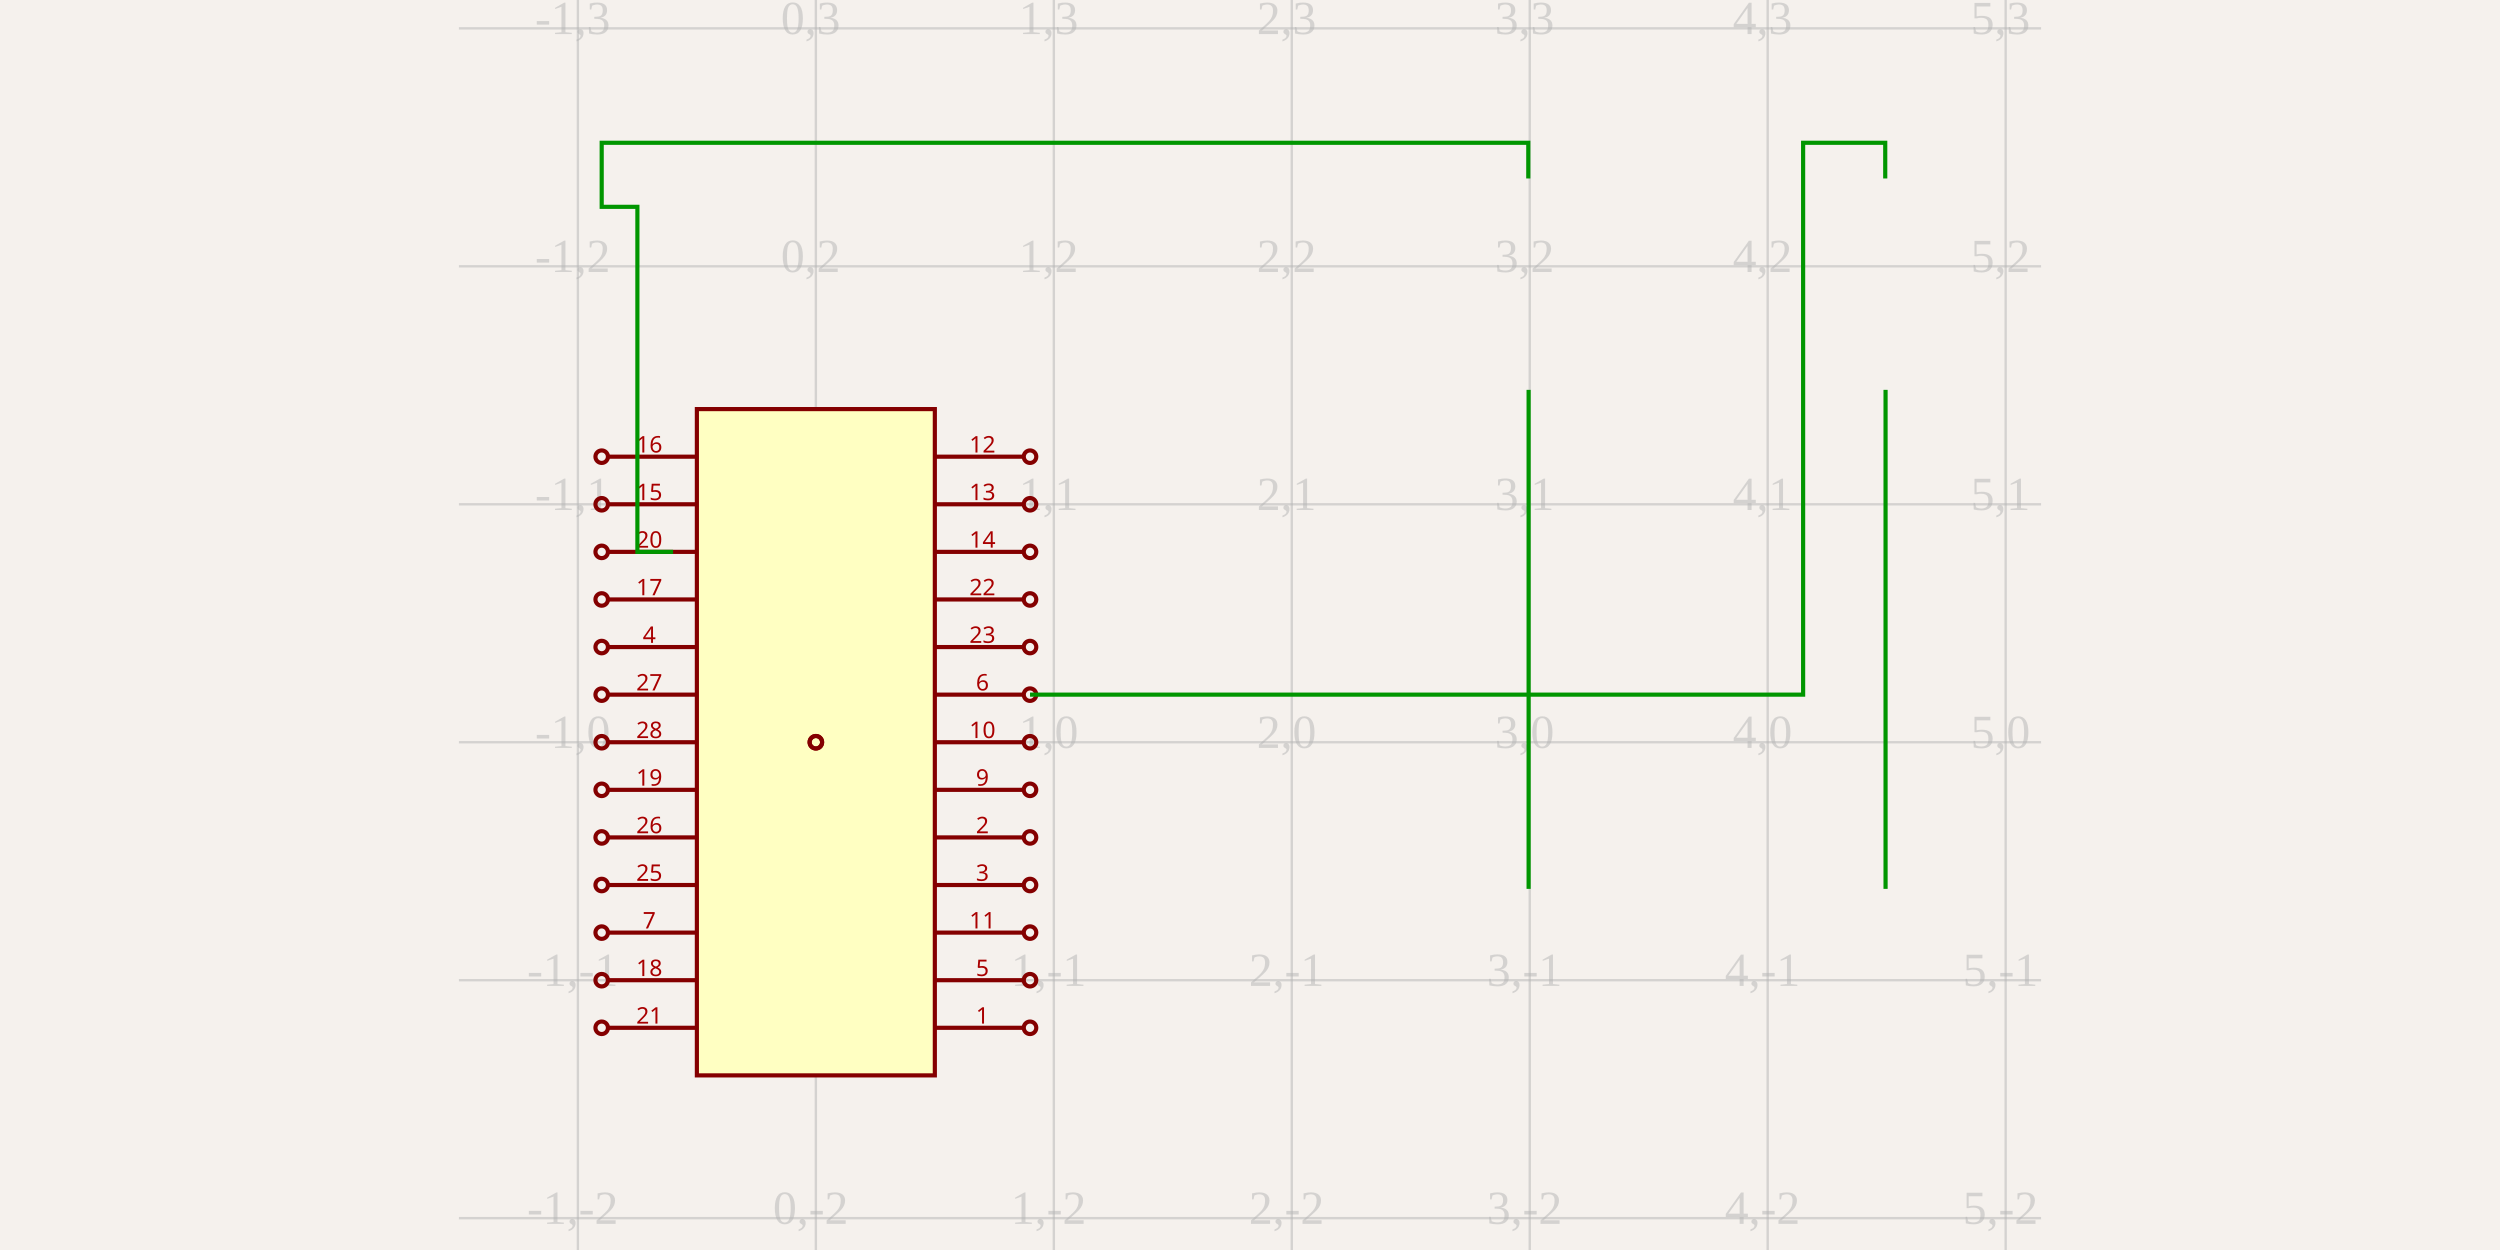
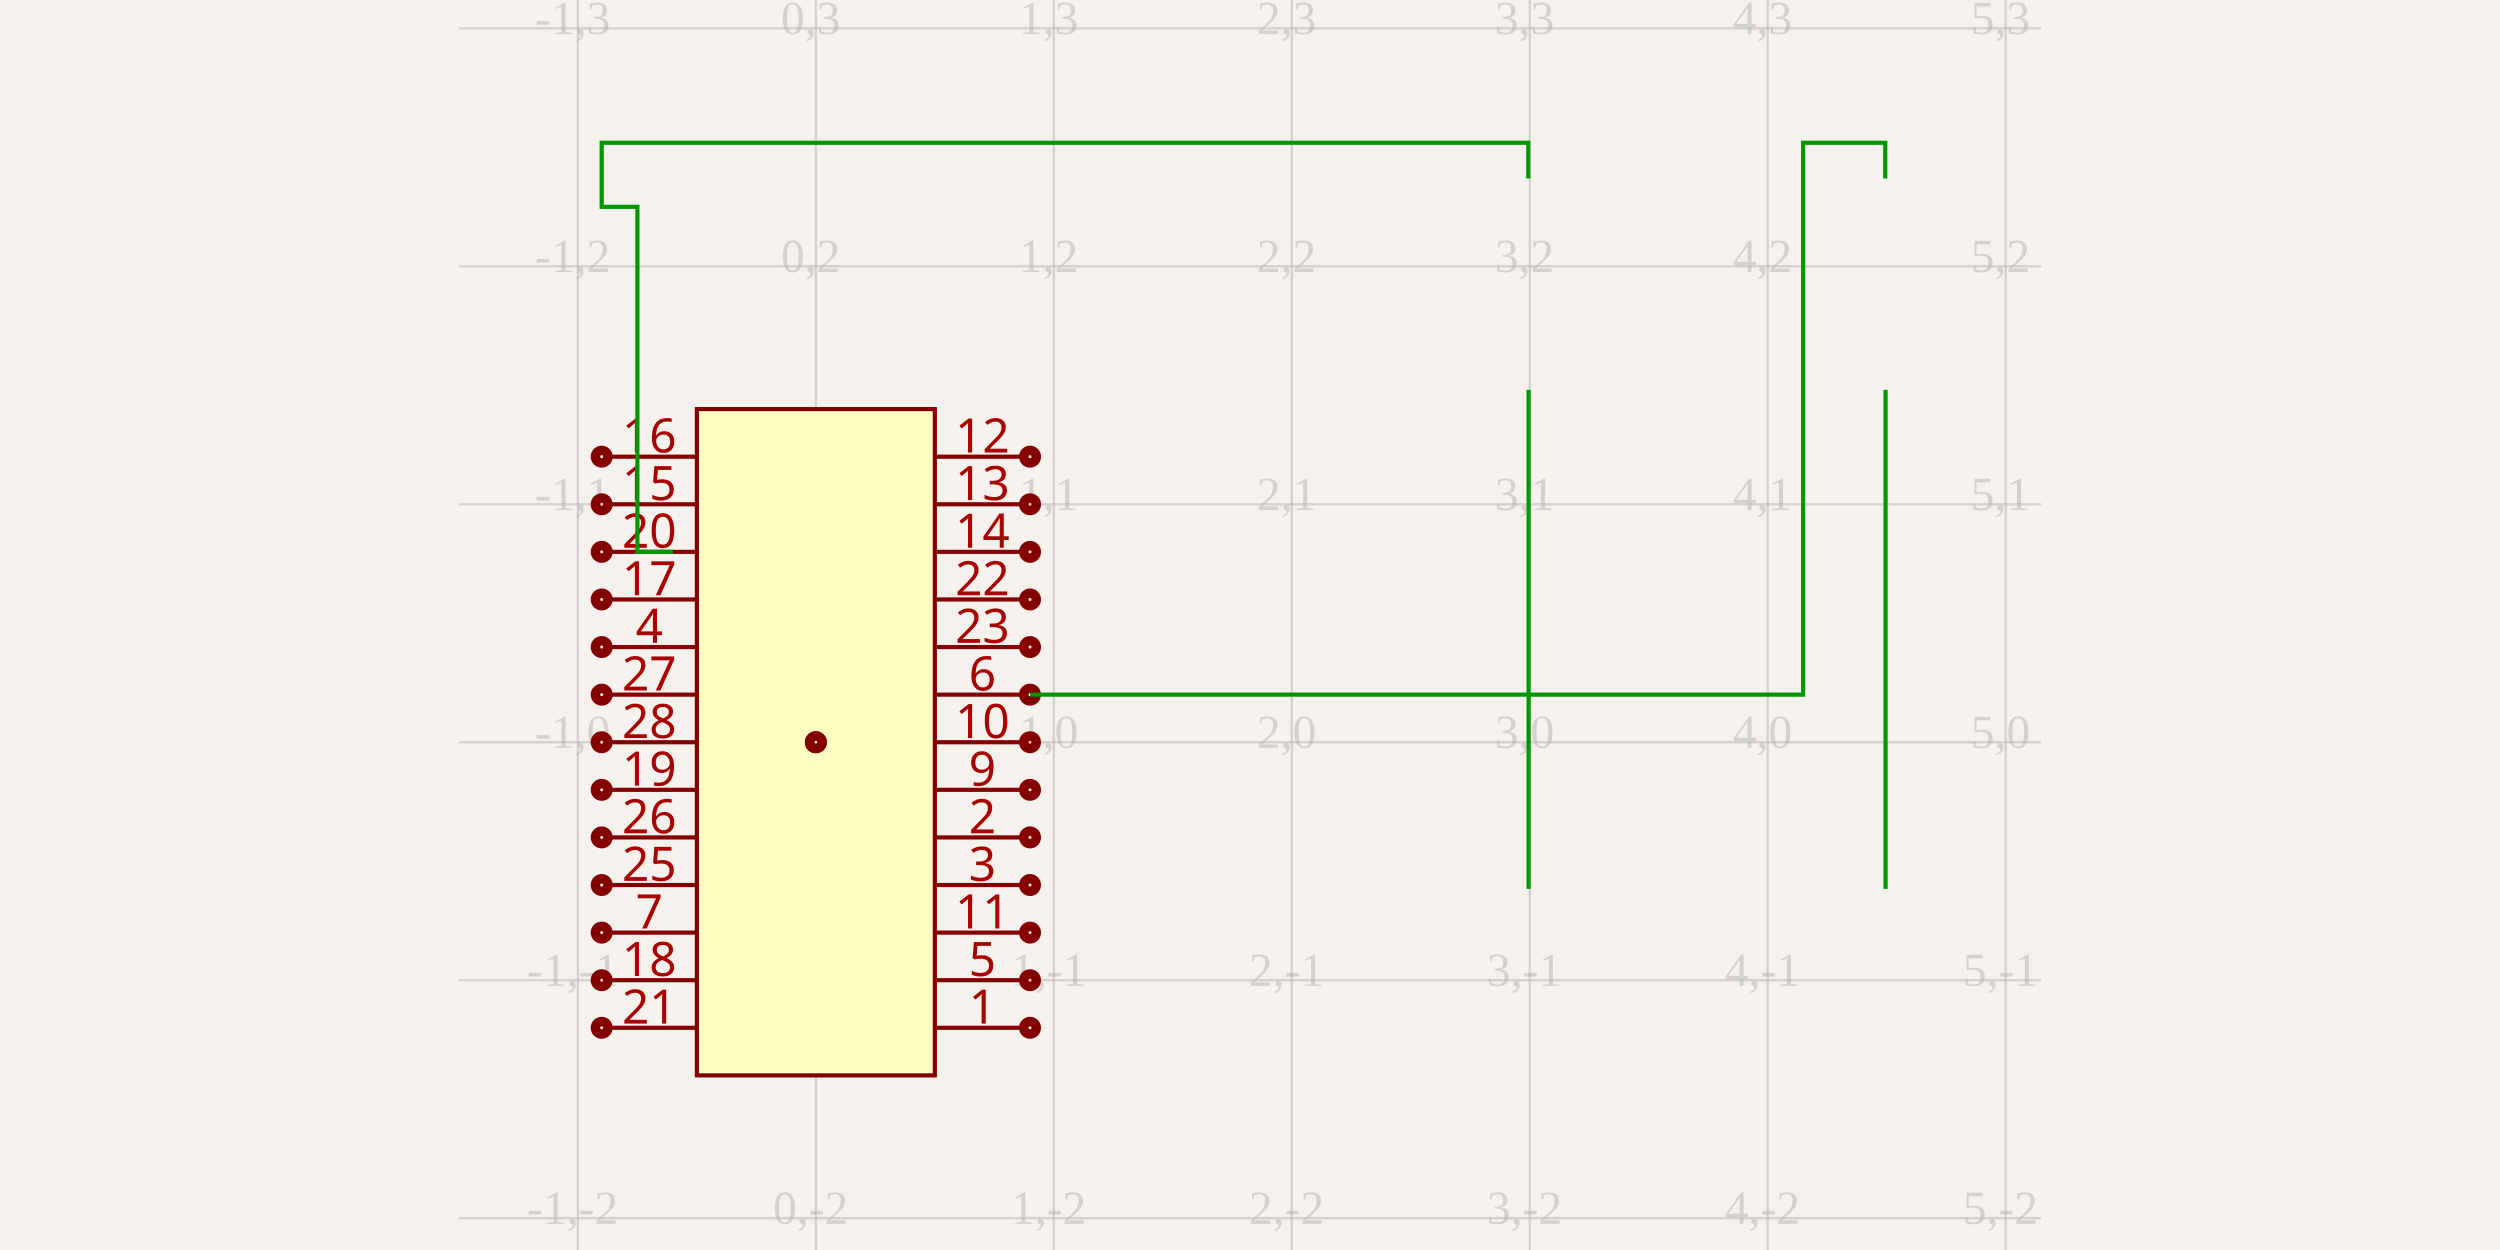
<svg xmlns="http://www.w3.org/2000/svg" width="1200" height="600" style="background-color: rgb(245, 241, 237)">
  <style>
              .boundary { fill: rgb(245, 241, 237); }
              .schematic-boundary { fill: none; stroke: #fff; stroke-width: 0.3; }
              .component { fill: none; stroke: rgb(132, 0, 0); }
              .chip { fill: rgb(255, 255, 194); stroke: rgb(132, 0, 0); }
              .component-pin { fill: none; stroke: rgb(132, 0, 0); }
              .trace { stroke: rgb(0, 150, 0); stroke-width: 2px; fill: none; }
              .text { font-family: Arial, sans-serif; font-size: 2px; fill: rgb(0, 150, 0); }
              .pin-number { fill: rgb(169, 0, 0); }
              .port-label { fill: rgb(0, 100, 100); }
              .component-name { font-size: 0.25px; fill: rgb(0, 100, 100); }
            </style>
  <rect class="boundary" x="0" y="0" width="1200" height="600" />
  <g class="grid">
    <line x1="277.389" y1="600" x2="277.389" y2="8.174083632184193e-11" stroke="rgb(181, 181, 181)" stroke-width="1.142" stroke-opacity="0.5" />
    <line x1="391.611" y1="600" x2="391.611" y2="8.174083632184193e-11" stroke="rgb(181, 181, 181)" stroke-width="1.142" stroke-opacity="0.5" />
    <line x1="505.833" y1="600" x2="505.833" y2="8.174083632184193e-11" stroke="rgb(181, 181, 181)" stroke-width="1.142" stroke-opacity="0.5" />
    <line x1="620.055" y1="600" x2="620.055" y2="8.174083632184193e-11" stroke="rgb(181, 181, 181)" stroke-width="1.142" stroke-opacity="0.5" />
    <line x1="734.277" y1="600" x2="734.277" y2="8.174083632184193e-11" stroke="rgb(181, 181, 181)" stroke-width="1.142" stroke-opacity="0.5" />
    <line x1="848.498" y1="600" x2="848.498" y2="8.174083632184193e-11" stroke="rgb(181, 181, 181)" stroke-width="1.142" stroke-opacity="0.5" />
    <line x1="962.72" y1="600" x2="962.72" y2="8.174083632184193e-11" stroke="rgb(181, 181, 181)" stroke-width="1.142" stroke-opacity="0.5" />
    <line x1="220.278" y1="584.718" x2="979.722" y2="584.718" stroke="rgb(181, 181, 181)" stroke-width="1.142" stroke-opacity="0.5" />
    <line x1="220.278" y1="470.496" x2="979.722" y2="470.496" stroke="rgb(181, 181, 181)" stroke-width="1.142" stroke-opacity="0.5" />
    <line x1="220.278" y1="356.275" x2="979.722" y2="356.275" stroke="rgb(181, 181, 181)" stroke-width="1.142" stroke-opacity="0.5" />
    <line x1="220.278" y1="242.053" x2="979.722" y2="242.053" stroke="rgb(181, 181, 181)" stroke-width="1.142" stroke-opacity="0.5" />
    <line x1="220.278" y1="127.831" x2="979.722" y2="127.831" stroke="rgb(181, 181, 181)" stroke-width="1.142" stroke-opacity="0.5" />
    <line x1="220.278" y1="13.609" x2="979.722" y2="13.609" stroke="rgb(181, 181, 181)" stroke-width="1.142" stroke-opacity="0.5" />
    <text x="274.889" y="582.218" fill="rgb(181, 181, 181)" font-size="22.844" fill-opacity="0.5" text-anchor="middle" dominant-baseline="middle">-1,-2</text>
    <text x="274.889" y="467.996" fill="rgb(181, 181, 181)" font-size="22.844" fill-opacity="0.5" text-anchor="middle" dominant-baseline="middle">-1,-1</text>
    <text x="274.889" y="353.775" fill="rgb(181, 181, 181)" font-size="22.844" fill-opacity="0.5" text-anchor="middle" dominant-baseline="middle">-1,0</text>
    <text x="274.889" y="239.553" fill="rgb(181, 181, 181)" font-size="22.844" fill-opacity="0.5" text-anchor="middle" dominant-baseline="middle">-1,1</text>
    <text x="274.889" y="125.331" fill="rgb(181, 181, 181)" font-size="22.844" fill-opacity="0.5" text-anchor="middle" dominant-baseline="middle">-1,2</text>
    <text x="274.889" y="11.109" fill="rgb(181, 181, 181)" font-size="22.844" fill-opacity="0.5" text-anchor="middle" dominant-baseline="middle">-1,3</text>
    <text x="389.111" y="582.218" fill="rgb(181, 181, 181)" font-size="22.844" fill-opacity="0.5" text-anchor="middle" dominant-baseline="middle">0,-2</text>
    <text x="389.111" y="467.996" fill="rgb(181, 181, 181)" font-size="22.844" fill-opacity="0.5" text-anchor="middle" dominant-baseline="middle">0,-1</text>
    <text x="389.111" y="353.775" fill="rgb(181, 181, 181)" font-size="22.844" fill-opacity="0.5" text-anchor="middle" dominant-baseline="middle">0,0</text>
    <text x="389.111" y="239.553" fill="rgb(181, 181, 181)" font-size="22.844" fill-opacity="0.5" text-anchor="middle" dominant-baseline="middle">0,1</text>
    <text x="389.111" y="125.331" fill="rgb(181, 181, 181)" font-size="22.844" fill-opacity="0.5" text-anchor="middle" dominant-baseline="middle">0,2</text>
    <text x="389.111" y="11.109" fill="rgb(181, 181, 181)" font-size="22.844" fill-opacity="0.5" text-anchor="middle" dominant-baseline="middle">0,3</text>
    <text x="503.333" y="582.218" fill="rgb(181, 181, 181)" font-size="22.844" fill-opacity="0.5" text-anchor="middle" dominant-baseline="middle">1,-2</text>
    <text x="503.333" y="467.996" fill="rgb(181, 181, 181)" font-size="22.844" fill-opacity="0.5" text-anchor="middle" dominant-baseline="middle">1,-1</text>
    <text x="503.333" y="353.775" fill="rgb(181, 181, 181)" font-size="22.844" fill-opacity="0.5" text-anchor="middle" dominant-baseline="middle">1,0</text>
    <text x="503.333" y="239.553" fill="rgb(181, 181, 181)" font-size="22.844" fill-opacity="0.5" text-anchor="middle" dominant-baseline="middle">1,1</text>
    <text x="503.333" y="125.331" fill="rgb(181, 181, 181)" font-size="22.844" fill-opacity="0.5" text-anchor="middle" dominant-baseline="middle">1,2</text>
    <text x="503.333" y="11.109" fill="rgb(181, 181, 181)" font-size="22.844" fill-opacity="0.5" text-anchor="middle" dominant-baseline="middle">1,3</text>
    <text x="617.555" y="582.218" fill="rgb(181, 181, 181)" font-size="22.844" fill-opacity="0.5" text-anchor="middle" dominant-baseline="middle">2,-2</text>
    <text x="617.555" y="467.996" fill="rgb(181, 181, 181)" font-size="22.844" fill-opacity="0.5" text-anchor="middle" dominant-baseline="middle">2,-1</text>
    <text x="617.555" y="353.775" fill="rgb(181, 181, 181)" font-size="22.844" fill-opacity="0.5" text-anchor="middle" dominant-baseline="middle">2,0</text>
    <text x="617.555" y="239.553" fill="rgb(181, 181, 181)" font-size="22.844" fill-opacity="0.5" text-anchor="middle" dominant-baseline="middle">2,1</text>
    <text x="617.555" y="125.331" fill="rgb(181, 181, 181)" font-size="22.844" fill-opacity="0.5" text-anchor="middle" dominant-baseline="middle">2,2</text>
    <text x="617.555" y="11.109" fill="rgb(181, 181, 181)" font-size="22.844" fill-opacity="0.5" text-anchor="middle" dominant-baseline="middle">2,3</text>
    <text x="731.777" y="582.218" fill="rgb(181, 181, 181)" font-size="22.844" fill-opacity="0.5" text-anchor="middle" dominant-baseline="middle">3,-2</text>
    <text x="731.777" y="467.996" fill="rgb(181, 181, 181)" font-size="22.844" fill-opacity="0.5" text-anchor="middle" dominant-baseline="middle">3,-1</text>
    <text x="731.777" y="353.775" fill="rgb(181, 181, 181)" font-size="22.844" fill-opacity="0.5" text-anchor="middle" dominant-baseline="middle">3,0</text>
    <text x="731.777" y="239.553" fill="rgb(181, 181, 181)" font-size="22.844" fill-opacity="0.5" text-anchor="middle" dominant-baseline="middle">3,1</text>
    <text x="731.777" y="125.331" fill="rgb(181, 181, 181)" font-size="22.844" fill-opacity="0.5" text-anchor="middle" dominant-baseline="middle">3,2</text>
    <text x="731.777" y="11.109" fill="rgb(181, 181, 181)" font-size="22.844" fill-opacity="0.5" text-anchor="middle" dominant-baseline="middle">3,3</text>
    <text x="845.998" y="582.218" fill="rgb(181, 181, 181)" font-size="22.844" fill-opacity="0.5" text-anchor="middle" dominant-baseline="middle">4,-2</text>
    <text x="845.998" y="467.996" fill="rgb(181, 181, 181)" font-size="22.844" fill-opacity="0.5" text-anchor="middle" dominant-baseline="middle">4,-1</text>
    <text x="845.998" y="353.775" fill="rgb(181, 181, 181)" font-size="22.844" fill-opacity="0.5" text-anchor="middle" dominant-baseline="middle">4,0</text>
    <text x="845.998" y="239.553" fill="rgb(181, 181, 181)" font-size="22.844" fill-opacity="0.5" text-anchor="middle" dominant-baseline="middle">4,1</text>
    <text x="845.998" y="125.331" fill="rgb(181, 181, 181)" font-size="22.844" fill-opacity="0.5" text-anchor="middle" dominant-baseline="middle">4,2</text>
    <text x="845.998" y="11.109" fill="rgb(181, 181, 181)" font-size="22.844" fill-opacity="0.5" text-anchor="middle" dominant-baseline="middle">4,3</text>
    <text x="960.22" y="582.218" fill="rgb(181, 181, 181)" font-size="22.844" fill-opacity="0.5" text-anchor="middle" dominant-baseline="middle">5,-2</text>
    <text x="960.22" y="467.996" fill="rgb(181, 181, 181)" font-size="22.844" fill-opacity="0.5" text-anchor="middle" dominant-baseline="middle">5,-1</text>
    <text x="960.22" y="353.775" fill="rgb(181, 181, 181)" font-size="22.844" fill-opacity="0.5" text-anchor="middle" dominant-baseline="middle">5,0</text>
    <text x="960.22" y="239.553" fill="rgb(181, 181, 181)" font-size="22.844" fill-opacity="0.5" text-anchor="middle" dominant-baseline="middle">5,1</text>
    <text x="960.22" y="125.331" fill="rgb(181, 181, 181)" font-size="22.844" fill-opacity="0.5" text-anchor="middle" dominant-baseline="middle">5,2</text>
    <text x="960.22" y="11.109" fill="rgb(181, 181, 181)" font-size="22.844" fill-opacity="0.5" text-anchor="middle" dominant-baseline="middle">5,3</text>
  </g>
  <rect class="component chip" x="334.5" y="196.364" width="114.222" height="319.821" stroke-width="2px" />
  <line class="component-pin" x1="291.812" y1="219.208" x2="334.5" y2="219.208" stroke-width="2px" />
-   <circle class="component-pin" cx="288.812" cy="219.208" r="3" stroke-width="2px" />
-   <text class="pin-number" x="311.656" y="217.208" style="font-family: sans-serif;" fill="rgb(169, 0, 0)" text-anchor="middle" dominant-baseline="auto" font-size="11px" transform="">16</text>
+   <circle class="component-pin" cx="288.812" cy="219.208" r="3" stroke-width="4.569px" />
+   <text class="pin-number" x="311.656" y="217.208" style="font-family: sans-serif;" fill="rgb(169, 0, 0)" text-anchor="middle" dominant-baseline="auto" font-size="22.844px" transform="">16</text>
  <line class="component-pin" x1="291.812" y1="242.053" x2="334.5" y2="242.053" stroke-width="2px" />
-   <circle class="component-pin" cx="288.812" cy="242.053" r="3" stroke-width="2px" />
-   <text class="pin-number" x="311.656" y="240.053" style="font-family: sans-serif;" fill="rgb(169, 0, 0)" text-anchor="middle" dominant-baseline="auto" font-size="11px" transform="">15</text>
+   <circle class="component-pin" cx="288.812" cy="242.053" r="3" stroke-width="4.569px" />
+   <text class="pin-number" x="311.656" y="240.053" style="font-family: sans-serif;" fill="rgb(169, 0, 0)" text-anchor="middle" dominant-baseline="auto" font-size="22.844px" transform="">15</text>
  <line class="component-pin" x1="291.812" y1="264.897" x2="334.5" y2="264.897" stroke-width="2px" />
-   <circle class="component-pin" cx="288.812" cy="264.897" r="3" stroke-width="2px" />
-   <text class="pin-number" x="311.656" y="262.897" style="font-family: sans-serif;" fill="rgb(169, 0, 0)" text-anchor="middle" dominant-baseline="auto" font-size="11px" transform="">20</text>
+   <circle class="component-pin" cx="288.812" cy="264.897" r="3" stroke-width="4.569px" />
+   <text class="pin-number" x="311.656" y="262.897" style="font-family: sans-serif;" fill="rgb(169, 0, 0)" text-anchor="middle" dominant-baseline="auto" font-size="22.844px" transform="">20</text>
  <line class="component-pin" x1="291.812" y1="287.742" x2="334.5" y2="287.742" stroke-width="2px" />
-   <circle class="component-pin" cx="288.812" cy="287.742" r="3" stroke-width="2px" />
-   <text class="pin-number" x="311.656" y="285.742" style="font-family: sans-serif;" fill="rgb(169, 0, 0)" text-anchor="middle" dominant-baseline="auto" font-size="11px" transform="">17</text>
+   <circle class="component-pin" cx="288.812" cy="287.742" r="3" stroke-width="4.569px" />
+   <text class="pin-number" x="311.656" y="285.742" style="font-family: sans-serif;" fill="rgb(169, 0, 0)" text-anchor="middle" dominant-baseline="auto" font-size="22.844px" transform="">17</text>
  <line class="component-pin" x1="291.812" y1="310.586" x2="334.5" y2="310.586" stroke-width="2px" />
-   <circle class="component-pin" cx="288.812" cy="310.586" r="3" stroke-width="2px" />
-   <text class="pin-number" x="311.656" y="308.586" style="font-family: sans-serif;" fill="rgb(169, 0, 0)" text-anchor="middle" dominant-baseline="auto" font-size="11px" transform="">4</text>
+   <circle class="component-pin" cx="288.812" cy="310.586" r="3" stroke-width="4.569px" />
+   <text class="pin-number" x="311.656" y="308.586" style="font-family: sans-serif;" fill="rgb(169, 0, 0)" text-anchor="middle" dominant-baseline="auto" font-size="22.844px" transform="">4</text>
  <line class="component-pin" x1="291.812" y1="333.43" x2="334.5" y2="333.43" stroke-width="2px" />
-   <circle class="component-pin" cx="288.812" cy="333.43" r="3" stroke-width="2px" />
-   <text class="pin-number" x="311.656" y="331.43" style="font-family: sans-serif;" fill="rgb(169, 0, 0)" text-anchor="middle" dominant-baseline="auto" font-size="11px" transform="">27</text>
+   <circle class="component-pin" cx="288.812" cy="333.43" r="3" stroke-width="4.569px" />
+   <text class="pin-number" x="311.656" y="331.43" style="font-family: sans-serif;" fill="rgb(169, 0, 0)" text-anchor="middle" dominant-baseline="auto" font-size="22.844px" transform="">27</text>
  <line class="component-pin" x1="291.812" y1="356.275" x2="334.5" y2="356.275" stroke-width="2px" />
-   <circle class="component-pin" cx="288.812" cy="356.275" r="3" stroke-width="2px" />
-   <text class="pin-number" x="311.656" y="354.275" style="font-family: sans-serif;" fill="rgb(169, 0, 0)" text-anchor="middle" dominant-baseline="auto" font-size="11px" transform="">28</text>
+   <circle class="component-pin" cx="288.812" cy="356.275" r="3" stroke-width="4.569px" />
+   <text class="pin-number" x="311.656" y="354.275" style="font-family: sans-serif;" fill="rgb(169, 0, 0)" text-anchor="middle" dominant-baseline="auto" font-size="22.844px" transform="">28</text>
  <line class="component-pin" x1="291.812" y1="379.119" x2="334.5" y2="379.119" stroke-width="2px" />
-   <circle class="component-pin" cx="288.812" cy="379.119" r="3" stroke-width="2px" />
-   <text class="pin-number" x="311.656" y="377.119" style="font-family: sans-serif;" fill="rgb(169, 0, 0)" text-anchor="middle" dominant-baseline="auto" font-size="11px" transform="">19</text>
+   <circle class="component-pin" cx="288.812" cy="379.119" r="3" stroke-width="4.569px" />
+   <text class="pin-number" x="311.656" y="377.119" style="font-family: sans-serif;" fill="rgb(169, 0, 0)" text-anchor="middle" dominant-baseline="auto" font-size="22.844px" transform="">19</text>
  <line class="component-pin" x1="291.812" y1="401.963" x2="334.5" y2="401.963" stroke-width="2px" />
-   <circle class="component-pin" cx="288.812" cy="401.963" r="3" stroke-width="2px" />
-   <text class="pin-number" x="311.656" y="399.963" style="font-family: sans-serif;" fill="rgb(169, 0, 0)" text-anchor="middle" dominant-baseline="auto" font-size="11px" transform="">26</text>
+   <circle class="component-pin" cx="288.812" cy="401.963" r="3" stroke-width="4.569px" />
+   <text class="pin-number" x="311.656" y="399.963" style="font-family: sans-serif;" fill="rgb(169, 0, 0)" text-anchor="middle" dominant-baseline="auto" font-size="22.844px" transform="">26</text>
  <line class="component-pin" x1="291.812" y1="424.808" x2="334.5" y2="424.808" stroke-width="2px" />
-   <circle class="component-pin" cx="288.812" cy="424.808" r="3" stroke-width="2px" />
-   <text class="pin-number" x="311.656" y="422.808" style="font-family: sans-serif;" fill="rgb(169, 0, 0)" text-anchor="middle" dominant-baseline="auto" font-size="11px" transform="">25</text>
+   <circle class="component-pin" cx="288.812" cy="424.808" r="3" stroke-width="4.569px" />
+   <text class="pin-number" x="311.656" y="422.808" style="font-family: sans-serif;" fill="rgb(169, 0, 0)" text-anchor="middle" dominant-baseline="auto" font-size="22.844px" transform="">25</text>
  <line class="component-pin" x1="291.812" y1="447.652" x2="334.5" y2="447.652" stroke-width="2px" />
-   <circle class="component-pin" cx="288.812" cy="447.652" r="3" stroke-width="2px" />
-   <text class="pin-number" x="311.656" y="445.652" style="font-family: sans-serif;" fill="rgb(169, 0, 0)" text-anchor="middle" dominant-baseline="auto" font-size="11px" transform="">7</text>
+   <circle class="component-pin" cx="288.812" cy="447.652" r="3" stroke-width="4.569px" />
+   <text class="pin-number" x="311.656" y="445.652" style="font-family: sans-serif;" fill="rgb(169, 0, 0)" text-anchor="middle" dominant-baseline="auto" font-size="22.844px" transform="">7</text>
  <line class="component-pin" x1="291.812" y1="470.496" x2="334.5" y2="470.496" stroke-width="2px" />
-   <circle class="component-pin" cx="288.812" cy="470.496" r="3" stroke-width="2px" />
-   <text class="pin-number" x="311.656" y="468.496" style="font-family: sans-serif;" fill="rgb(169, 0, 0)" text-anchor="middle" dominant-baseline="auto" font-size="11px" transform="">18</text>
+   <circle class="component-pin" cx="288.812" cy="470.496" r="3" stroke-width="4.569px" />
+   <text class="pin-number" x="311.656" y="468.496" style="font-family: sans-serif;" fill="rgb(169, 0, 0)" text-anchor="middle" dominant-baseline="auto" font-size="22.844px" transform="">18</text>
  <line class="component-pin" x1="291.812" y1="493.341" x2="334.5" y2="493.341" stroke-width="2px" />
-   <circle class="component-pin" cx="288.812" cy="493.341" r="3" stroke-width="2px" />
-   <text class="pin-number" x="311.656" y="491.341" style="font-family: sans-serif;" fill="rgb(169, 0, 0)" text-anchor="middle" dominant-baseline="auto" font-size="11px" transform="">21</text>
+   <circle class="component-pin" cx="288.812" cy="493.341" r="3" stroke-width="4.569px" />
+   <text class="pin-number" x="311.656" y="491.341" style="font-family: sans-serif;" fill="rgb(169, 0, 0)" text-anchor="middle" dominant-baseline="auto" font-size="22.844px" transform="">21</text>
  <line class="component-pin" x1="491.411" y1="493.341" x2="448.722" y2="493.341" stroke-width="2px" />
-   <circle class="component-pin" cx="494.411" cy="493.341" r="3" stroke-width="2px" />
-   <text class="pin-number" x="471.566" y="491.341" style="font-family: sans-serif;" fill="rgb(169, 0, 0)" text-anchor="middle" dominant-baseline="auto" font-size="11px" transform="">1</text>
+   <circle class="component-pin" cx="494.411" cy="493.341" r="3" stroke-width="4.569px" />
+   <text class="pin-number" x="471.566" y="491.341" style="font-family: sans-serif;" fill="rgb(169, 0, 0)" text-anchor="middle" dominant-baseline="auto" font-size="22.844px" transform="">1</text>
  <line class="component-pin" x1="491.411" y1="470.496" x2="448.722" y2="470.496" stroke-width="2px" />
-   <circle class="component-pin" cx="494.411" cy="470.496" r="3" stroke-width="2px" />
-   <text class="pin-number" x="471.566" y="468.496" style="font-family: sans-serif;" fill="rgb(169, 0, 0)" text-anchor="middle" dominant-baseline="auto" font-size="11px" transform="">5</text>
+   <circle class="component-pin" cx="494.411" cy="470.496" r="3" stroke-width="4.569px" />
+   <text class="pin-number" x="471.566" y="468.496" style="font-family: sans-serif;" fill="rgb(169, 0, 0)" text-anchor="middle" dominant-baseline="auto" font-size="22.844px" transform="">5</text>
  <line class="component-pin" x1="491.411" y1="447.652" x2="448.722" y2="447.652" stroke-width="2px" />
-   <circle class="component-pin" cx="494.411" cy="447.652" r="3" stroke-width="2px" />
-   <text class="pin-number" x="471.566" y="445.652" style="font-family: sans-serif;" fill="rgb(169, 0, 0)" text-anchor="middle" dominant-baseline="auto" font-size="11px" transform="">11</text>
+   <circle class="component-pin" cx="494.411" cy="447.652" r="3" stroke-width="4.569px" />
+   <text class="pin-number" x="471.566" y="445.652" style="font-family: sans-serif;" fill="rgb(169, 0, 0)" text-anchor="middle" dominant-baseline="auto" font-size="22.844px" transform="">11</text>
  <line class="component-pin" x1="491.411" y1="424.808" x2="448.722" y2="424.808" stroke-width="2px" />
-   <circle class="component-pin" cx="494.411" cy="424.808" r="3" stroke-width="2px" />
-   <text class="pin-number" x="471.566" y="422.808" style="font-family: sans-serif;" fill="rgb(169, 0, 0)" text-anchor="middle" dominant-baseline="auto" font-size="11px" transform="">3</text>
+   <circle class="component-pin" cx="494.411" cy="424.808" r="3" stroke-width="4.569px" />
+   <text class="pin-number" x="471.566" y="422.808" style="font-family: sans-serif;" fill="rgb(169, 0, 0)" text-anchor="middle" dominant-baseline="auto" font-size="22.844px" transform="">3</text>
  <line class="component-pin" x1="491.411" y1="401.963" x2="448.722" y2="401.963" stroke-width="2px" />
-   <circle class="component-pin" cx="494.411" cy="401.963" r="3" stroke-width="2px" />
-   <text class="pin-number" x="471.566" y="399.963" style="font-family: sans-serif;" fill="rgb(169, 0, 0)" text-anchor="middle" dominant-baseline="auto" font-size="11px" transform="">2</text>
+   <circle class="component-pin" cx="494.411" cy="401.963" r="3" stroke-width="4.569px" />
+   <text class="pin-number" x="471.566" y="399.963" style="font-family: sans-serif;" fill="rgb(169, 0, 0)" text-anchor="middle" dominant-baseline="auto" font-size="22.844px" transform="">2</text>
  <line class="component-pin" x1="491.411" y1="379.119" x2="448.722" y2="379.119" stroke-width="2px" />
-   <circle class="component-pin" cx="494.411" cy="379.119" r="3" stroke-width="2px" />
-   <text class="pin-number" x="471.566" y="377.119" style="font-family: sans-serif;" fill="rgb(169, 0, 0)" text-anchor="middle" dominant-baseline="auto" font-size="11px" transform="">9</text>
+   <circle class="component-pin" cx="494.411" cy="379.119" r="3" stroke-width="4.569px" />
+   <text class="pin-number" x="471.566" y="377.119" style="font-family: sans-serif;" fill="rgb(169, 0, 0)" text-anchor="middle" dominant-baseline="auto" font-size="22.844px" transform="">9</text>
  <line class="component-pin" x1="491.411" y1="356.275" x2="448.722" y2="356.275" stroke-width="2px" />
-   <circle class="component-pin" cx="494.411" cy="356.275" r="3" stroke-width="2px" />
-   <text class="pin-number" x="471.566" y="354.275" style="font-family: sans-serif;" fill="rgb(169, 0, 0)" text-anchor="middle" dominant-baseline="auto" font-size="11px" transform="">10</text>
+   <circle class="component-pin" cx="494.411" cy="356.275" r="3" stroke-width="4.569px" />
+   <text class="pin-number" x="471.566" y="354.275" style="font-family: sans-serif;" fill="rgb(169, 0, 0)" text-anchor="middle" dominant-baseline="auto" font-size="22.844px" transform="">10</text>
  <line class="component-pin" x1="491.411" y1="333.43" x2="448.722" y2="333.43" stroke-width="2px" />
-   <circle class="component-pin" cx="494.411" cy="333.43" r="3" stroke-width="2px" />
-   <text class="pin-number" x="471.566" y="331.43" style="font-family: sans-serif;" fill="rgb(169, 0, 0)" text-anchor="middle" dominant-baseline="auto" font-size="11px" transform="">6</text>
+   <circle class="component-pin" cx="494.411" cy="333.43" r="3" stroke-width="4.569px" />
+   <text class="pin-number" x="471.566" y="331.43" style="font-family: sans-serif;" fill="rgb(169, 0, 0)" text-anchor="middle" dominant-baseline="auto" font-size="22.844px" transform="">6</text>
  <line class="component-pin" x1="491.411" y1="310.586" x2="448.722" y2="310.586" stroke-width="2px" />
-   <circle class="component-pin" cx="494.411" cy="310.586" r="3" stroke-width="2px" />
-   <text class="pin-number" x="471.566" y="308.586" style="font-family: sans-serif;" fill="rgb(169, 0, 0)" text-anchor="middle" dominant-baseline="auto" font-size="11px" transform="">23</text>
+   <circle class="component-pin" cx="494.411" cy="310.586" r="3" stroke-width="4.569px" />
+   <text class="pin-number" x="471.566" y="308.586" style="font-family: sans-serif;" fill="rgb(169, 0, 0)" text-anchor="middle" dominant-baseline="auto" font-size="22.844px" transform="">23</text>
  <line class="component-pin" x1="491.411" y1="287.742" x2="448.722" y2="287.742" stroke-width="2px" />
-   <circle class="component-pin" cx="494.411" cy="287.742" r="3" stroke-width="2px" />
-   <text class="pin-number" x="471.566" y="285.742" style="font-family: sans-serif;" fill="rgb(169, 0, 0)" text-anchor="middle" dominant-baseline="auto" font-size="11px" transform="">22</text>
+   <circle class="component-pin" cx="494.411" cy="287.742" r="3" stroke-width="4.569px" />
+   <text class="pin-number" x="471.566" y="285.742" style="font-family: sans-serif;" fill="rgb(169, 0, 0)" text-anchor="middle" dominant-baseline="auto" font-size="22.844px" transform="">22</text>
  <line class="component-pin" x1="491.411" y1="264.897" x2="448.722" y2="264.897" stroke-width="2px" />
-   <circle class="component-pin" cx="494.411" cy="264.897" r="3" stroke-width="2px" />
-   <text class="pin-number" x="471.566" y="262.897" style="font-family: sans-serif;" fill="rgb(169, 0, 0)" text-anchor="middle" dominant-baseline="auto" font-size="11px" transform="">14</text>
+   <circle class="component-pin" cx="494.411" cy="264.897" r="3" stroke-width="4.569px" />
+   <text class="pin-number" x="471.566" y="262.897" style="font-family: sans-serif;" fill="rgb(169, 0, 0)" text-anchor="middle" dominant-baseline="auto" font-size="22.844px" transform="">14</text>
  <line class="component-pin" x1="491.411" y1="242.053" x2="448.722" y2="242.053" stroke-width="2px" />
-   <circle class="component-pin" cx="494.411" cy="242.053" r="3" stroke-width="2px" />
-   <text class="pin-number" x="471.566" y="240.053" style="font-family: sans-serif;" fill="rgb(169, 0, 0)" text-anchor="middle" dominant-baseline="auto" font-size="11px" transform="">13</text>
+   <circle class="component-pin" cx="494.411" cy="242.053" r="3" stroke-width="4.569px" />
+   <text class="pin-number" x="471.566" y="240.053" style="font-family: sans-serif;" fill="rgb(169, 0, 0)" text-anchor="middle" dominant-baseline="auto" font-size="22.844px" transform="">13</text>
  <line class="component-pin" x1="491.411" y1="219.208" x2="448.722" y2="219.208" stroke-width="2px" />
-   <circle class="component-pin" cx="494.411" cy="219.208" r="3" stroke-width="2px" />
-   <text class="pin-number" x="471.566" y="217.208" style="font-family: sans-serif;" fill="rgb(169, 0, 0)" text-anchor="middle" dominant-baseline="auto" font-size="11px" transform="">12</text>
+   <circle class="component-pin" cx="494.411" cy="219.208" r="3" stroke-width="4.569px" />
+   <text class="pin-number" x="471.566" y="217.208" style="font-family: sans-serif;" fill="rgb(169, 0, 0)" text-anchor="middle" dominant-baseline="auto" font-size="22.844px" transform="">12</text>
  <line class="component-pin" x1="391.611" y1="356.275" x2="391.611" y2="356.275" stroke-width="2px" />
-   <circle class="component-pin" cx="391.611" cy="356.275" r="3" stroke-width="2px" />
+   <circle class="component-pin" cx="391.611" cy="356.275" r="3" stroke-width="4.569px" />
  <line class="component-pin" x1="391.611" y1="356.275" x2="391.611" y2="356.275" stroke-width="2px" />
-   <circle class="component-pin" cx="391.611" cy="356.275" r="3" stroke-width="2px" />
+   <circle class="component-pin" cx="391.611" cy="356.275" r="3" stroke-width="4.569px" />
  <path class="trace" d="M 733.735 426.659 L 733.735 409.526 L 733.735 204.262 L 733.735 187.129" stroke-width="2.284" />
  <path class="trace" d="M 905.068 426.659 L 905.068 409.526 L 905.068 204.262 L 905.068 187.129" stroke-width="2.284" />
  <path class="trace" d="M 733.579 85.666 L 733.579 68.533 L 288.812 68.533 L 288.812 99.276 L 305.945 99.276 L 305.945 264.897 L 323.078 264.897" stroke-width="2.284" />
  <path class="trace" d="M 904.912 85.666 L 904.912 68.533 L 865.5 68.533 L 865.5 333.43 L 511.544 333.43 L 494.411 333.43" stroke-width="2.284" />
</svg>
